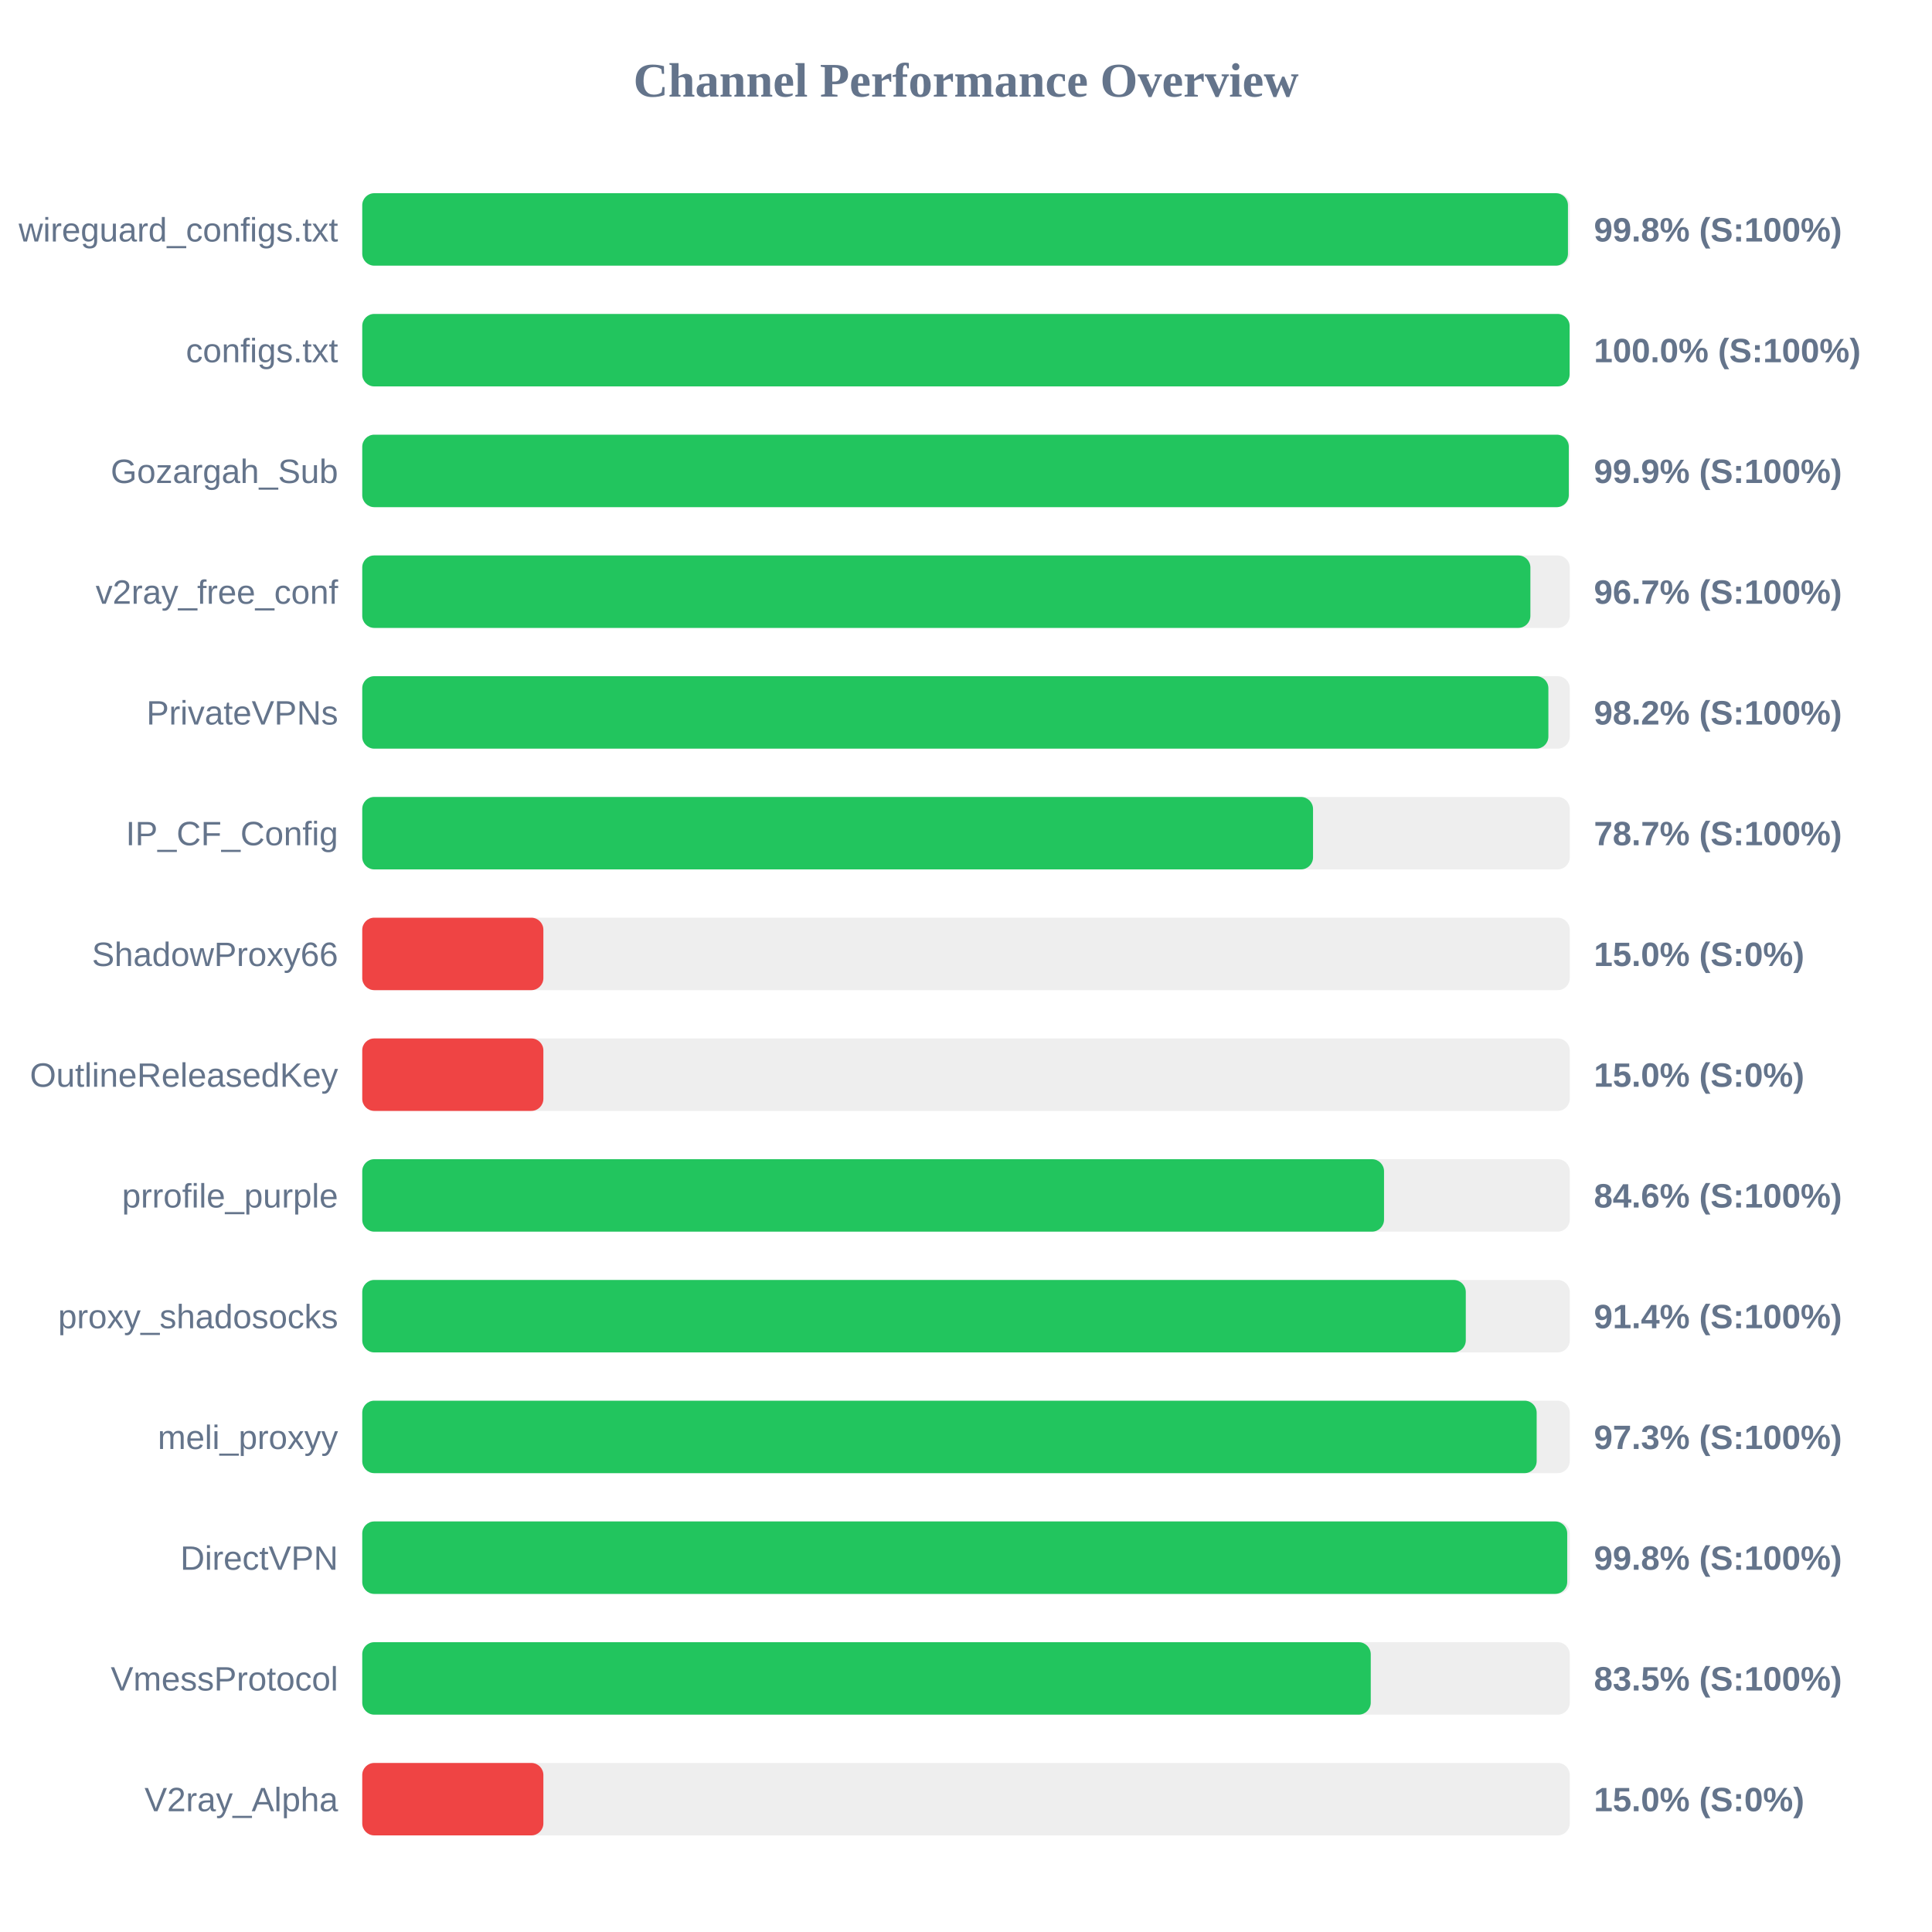
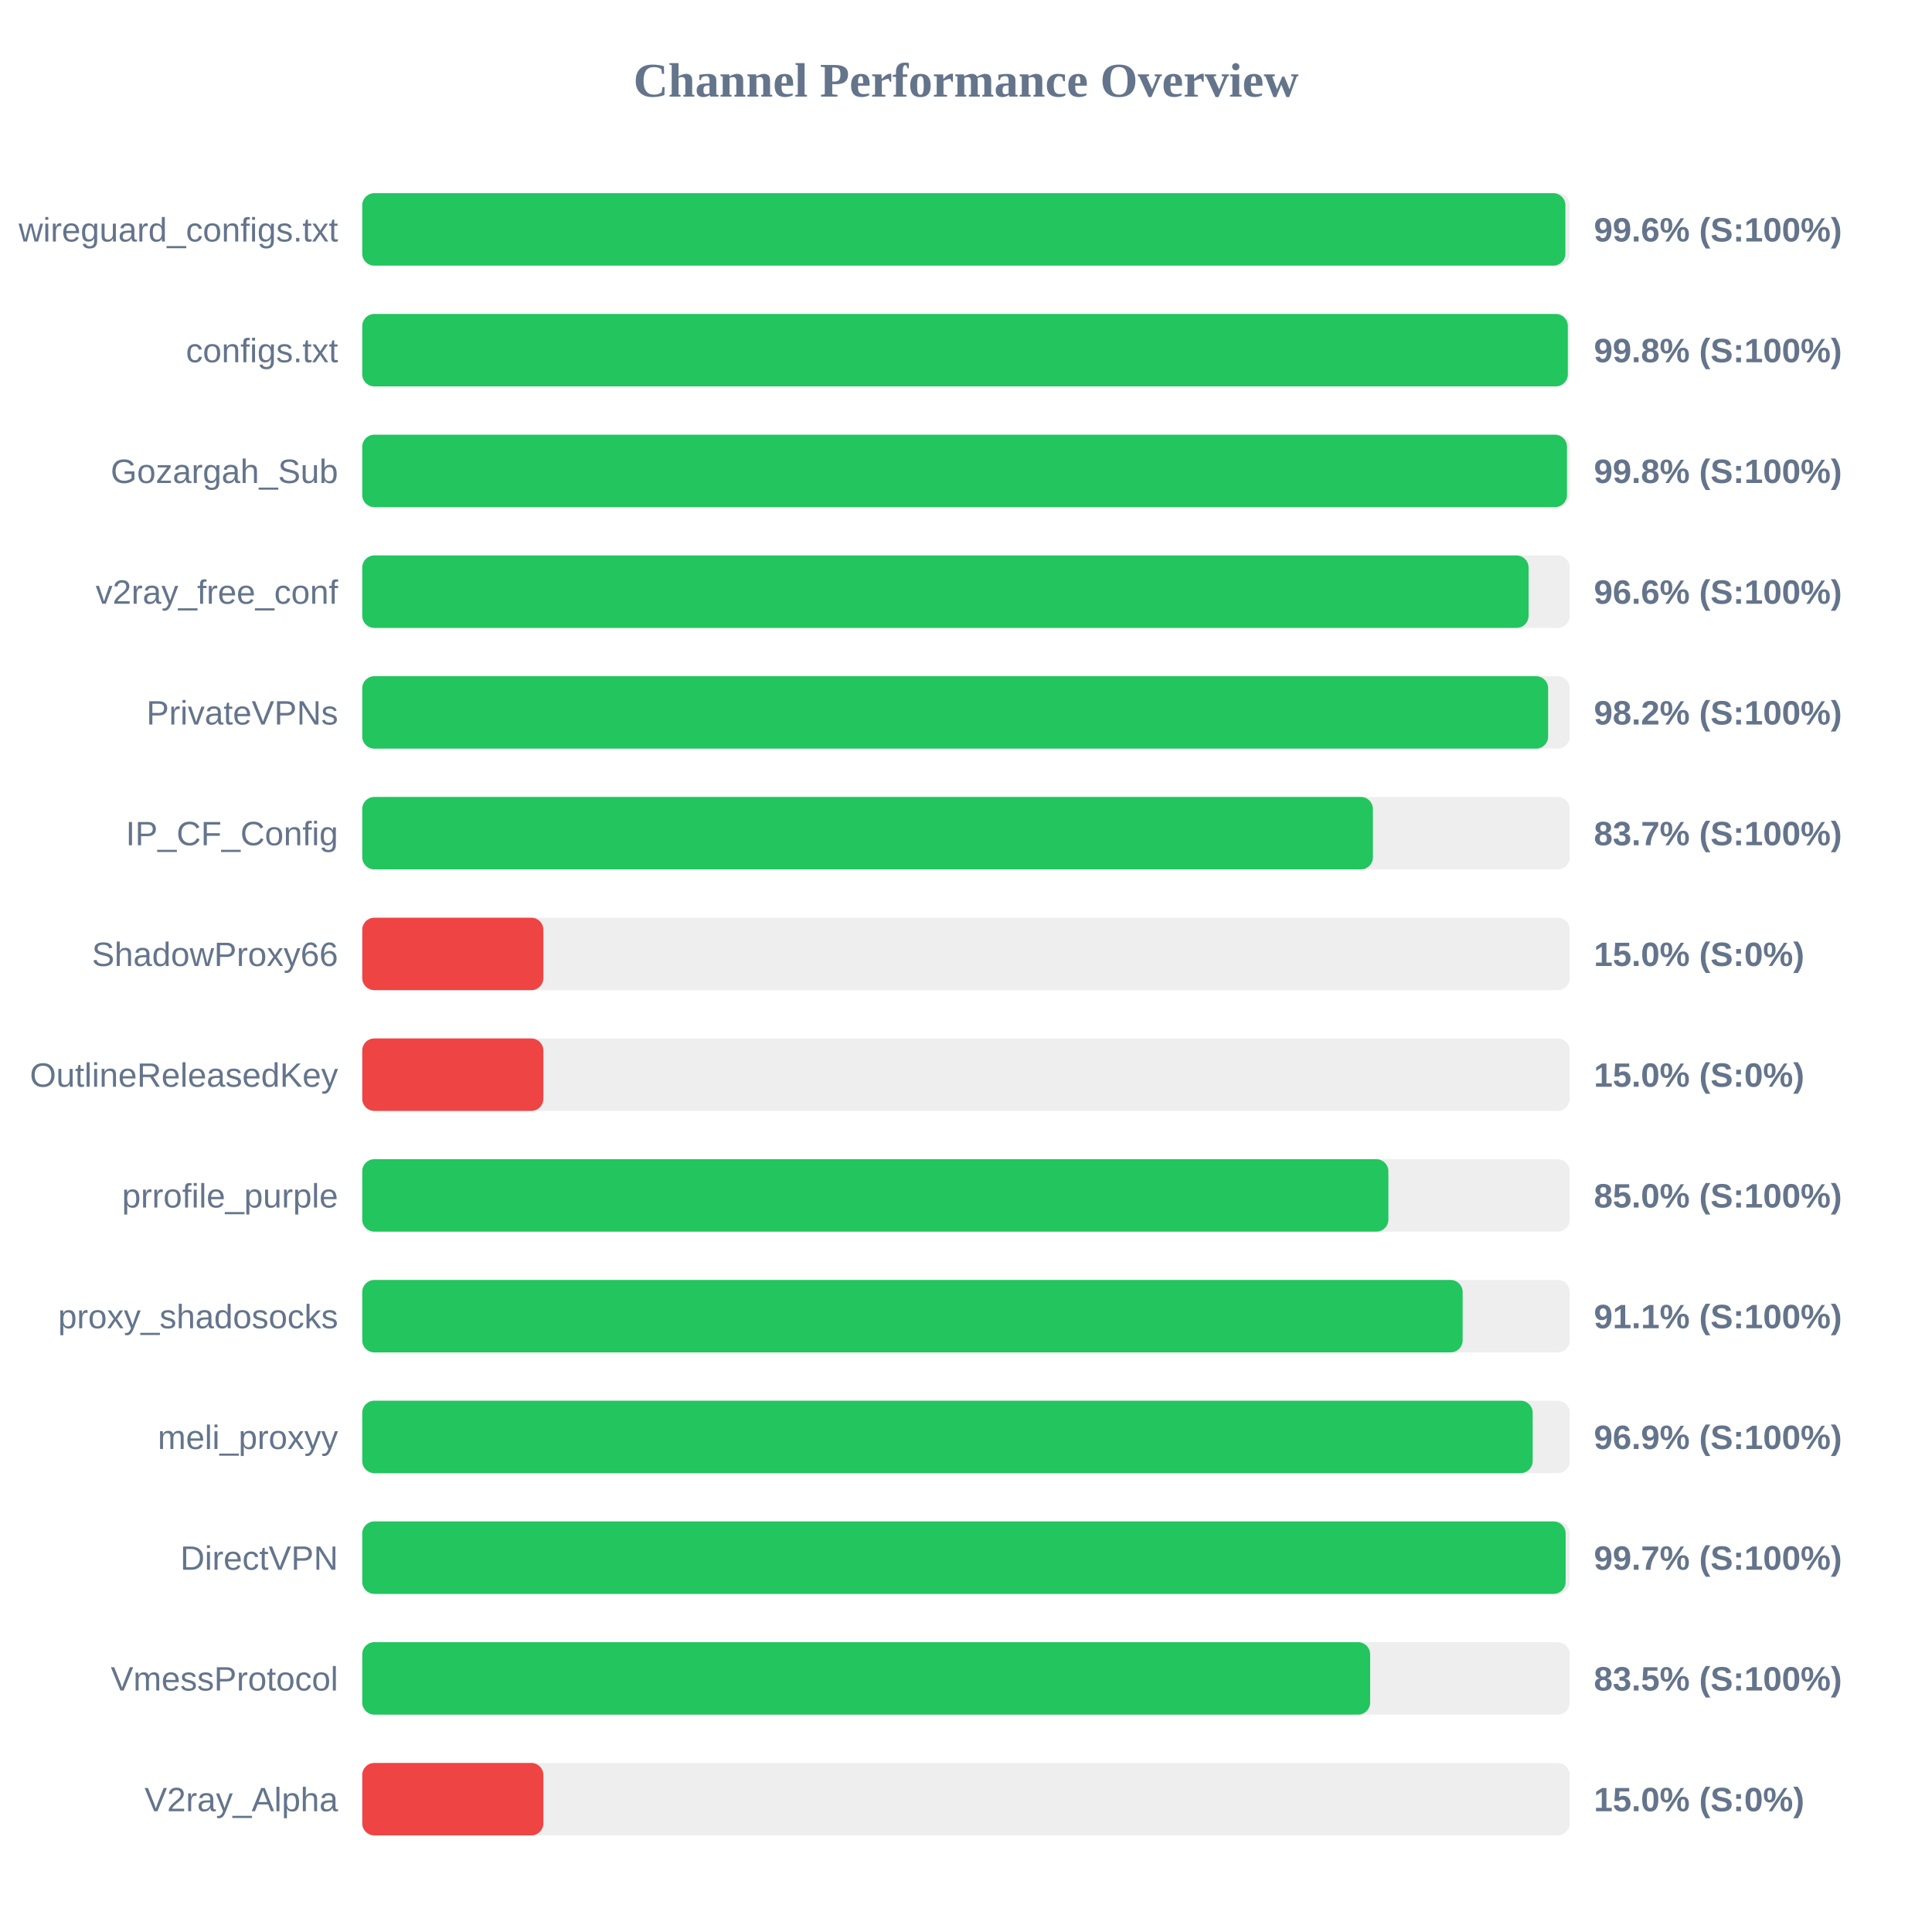
<svg xmlns="http://www.w3.org/2000/svg" width="800" height="800" version="1.1">
  <style>
        .row { font: 14px Arial; fill: #64748b; }
        .score { font: bold 14px Arial; fill: #64748b; }
    </style>
  <text x="400" y="40" text-anchor="middle" font-size="20px" font-weight="bold" fill="#64748b">Channel Performance Overview</text>
  <rect x="150" y="80" width="500" height="30" fill="#eee" rx="5" />
-   <rect x="150" y="80" width="499.25" height="30" fill="#22c55e" rx="5" />
+   <rect x="150" y="80" width="498.2" height="30" fill="#22c55e" rx="5" />
  <text x="140" y="100" text-anchor="end" class="row">wireguard_configs.txt</text>
-   <text x="660" y="100" text-anchor="start" class="score">99.8% (S:100%)</text>
+   <text x="660" y="100" text-anchor="start" class="score">99.6% (S:100%)</text>
  <rect x="150" y="130" width="500" height="30" fill="#eee" rx="5" />
-   <rect x="150" y="130" width="499.95" height="30" fill="#22c55e" rx="5" />
+   <rect x="150" y="130" width="499.2" height="30" fill="#22c55e" rx="5" />
  <text x="140" y="150" text-anchor="end" class="row">configs.txt</text>
-   <text x="660" y="150" text-anchor="start" class="score">100.0% (S:100%)</text>
+   <text x="660" y="150" text-anchor="start" class="score">99.8% (S:100%)</text>
  <rect x="150" y="180" width="500" height="30" fill="#eee" rx="5" />
-   <rect x="150" y="180" width="499.6" height="30" fill="#22c55e" rx="5" />
+   <rect x="150" y="180" width="498.85" height="30" fill="#22c55e" rx="5" />
  <text x="140" y="200" text-anchor="end" class="row">Gozargah_Sub</text>
-   <text x="660" y="200" text-anchor="start" class="score">99.9% (S:100%)</text>
+   <text x="660" y="200" text-anchor="start" class="score">99.8% (S:100%)</text>
  <rect x="150" y="230" width="500" height="30" fill="#eee" rx="5" />
-   <rect x="150" y="230" width="483.7" height="30" fill="#22c55e" rx="5" />
+   <rect x="150" y="230" width="482.95" height="30" fill="#22c55e" rx="5" />
  <text x="140" y="250" text-anchor="end" class="row">v2ray_free_conf</text>
-   <text x="660" y="250" text-anchor="start" class="score">96.7% (S:100%)</text>
+   <text x="660" y="250" text-anchor="start" class="score">96.6% (S:100%)</text>
  <rect x="150" y="280" width="500" height="30" fill="#eee" rx="5" />
-   <rect x="150" y="280" width="491.15" height="30" fill="#22c55e" rx="5" />
+   <rect x="150" y="280" width="491.05" height="30" fill="#22c55e" rx="5" />
  <text x="140" y="300" text-anchor="end" class="row">PrivateVPNs</text>
  <text x="660" y="300" text-anchor="start" class="score">98.2% (S:100%)</text>
  <rect x="150" y="330" width="500" height="30" fill="#eee" rx="5" />
-   <rect x="150" y="330" width="393.7" height="30" fill="#22c55e" rx="5" />
+   <rect x="150" y="330" width="418.5" height="30" fill="#22c55e" rx="5" />
  <text x="140" y="350" text-anchor="end" class="row">IP_CF_Config</text>
-   <text x="660" y="350" text-anchor="start" class="score">78.7% (S:100%)</text>
+   <text x="660" y="350" text-anchor="start" class="score">83.7% (S:100%)</text>
  <rect x="150" y="380" width="500" height="30" fill="#eee" rx="5" />
  <rect x="150" y="380" width="75.0" height="30" fill="#ef4444" rx="5" />
  <text x="140" y="400" text-anchor="end" class="row">ShadowProxy66</text>
  <text x="660" y="400" text-anchor="start" class="score">15.0% (S:0%)</text>
  <rect x="150" y="430" width="500" height="30" fill="#eee" rx="5" />
  <rect x="150" y="430" width="75.0" height="30" fill="#ef4444" rx="5" />
  <text x="140" y="450" text-anchor="end" class="row">OutlineReleasedKey</text>
  <text x="660" y="450" text-anchor="start" class="score">15.0% (S:0%)</text>
  <rect x="150" y="480" width="500" height="30" fill="#eee" rx="5" />
-   <rect x="150" y="480" width="423.1" height="30" fill="#22c55e" rx="5" />
+   <rect x="150" y="480" width="424.9" height="30" fill="#22c55e" rx="5" />
  <text x="140" y="500" text-anchor="end" class="row">prrofile_purple</text>
-   <text x="660" y="500" text-anchor="start" class="score">84.6% (S:100%)</text>
+   <text x="660" y="500" text-anchor="start" class="score">85.0% (S:100%)</text>
  <rect x="150" y="530" width="500" height="30" fill="#eee" rx="5" />
-   <rect x="150" y="530" width="456.95" height="30" fill="#22c55e" rx="5" />
+   <rect x="150" y="530" width="455.65" height="30" fill="#22c55e" rx="5" />
  <text x="140" y="550" text-anchor="end" class="row">proxy_shadosocks</text>
-   <text x="660" y="550" text-anchor="start" class="score">91.4% (S:100%)</text>
+   <text x="660" y="550" text-anchor="start" class="score">91.1% (S:100%)</text>
  <rect x="150" y="580" width="500" height="30" fill="#eee" rx="5" />
-   <rect x="150" y="580" width="486.3" height="30" fill="#22c55e" rx="5" />
+   <rect x="150" y="580" width="484.65" height="30" fill="#22c55e" rx="5" />
  <text x="140" y="600" text-anchor="end" class="row">meli_proxyy</text>
-   <text x="660" y="600" text-anchor="start" class="score">97.3% (S:100%)</text>
+   <text x="660" y="600" text-anchor="start" class="score">96.9% (S:100%)</text>
  <rect x="150" y="630" width="500" height="30" fill="#eee" rx="5" />
-   <rect x="150" y="630" width="498.95" height="30" fill="#22c55e" rx="5" />
+   <rect x="150" y="630" width="498.3" height="30" fill="#22c55e" rx="5" />
  <text x="140" y="650" text-anchor="end" class="row">DirectVPN</text>
-   <text x="660" y="650" text-anchor="start" class="score">99.8% (S:100%)</text>
+   <text x="660" y="650" text-anchor="start" class="score">99.7% (S:100%)</text>
  <rect x="150" y="680" width="500" height="30" fill="#eee" rx="5" />
-   <rect x="150" y="680" width="417.6" height="30" fill="#22c55e" rx="5" />
+   <rect x="150" y="680" width="417.35" height="30" fill="#22c55e" rx="5" />
  <text x="140" y="700" text-anchor="end" class="row">VmessProtocol</text>
  <text x="660" y="700" text-anchor="start" class="score">83.5% (S:100%)</text>
  <rect x="150" y="730" width="500" height="30" fill="#eee" rx="5" />
  <rect x="150" y="730" width="75.0" height="30" fill="#ef4444" rx="5" />
  <text x="140" y="750" text-anchor="end" class="row">V2ray_Alpha</text>
  <text x="660" y="750" text-anchor="start" class="score">15.0% (S:0%)</text>
</svg>
